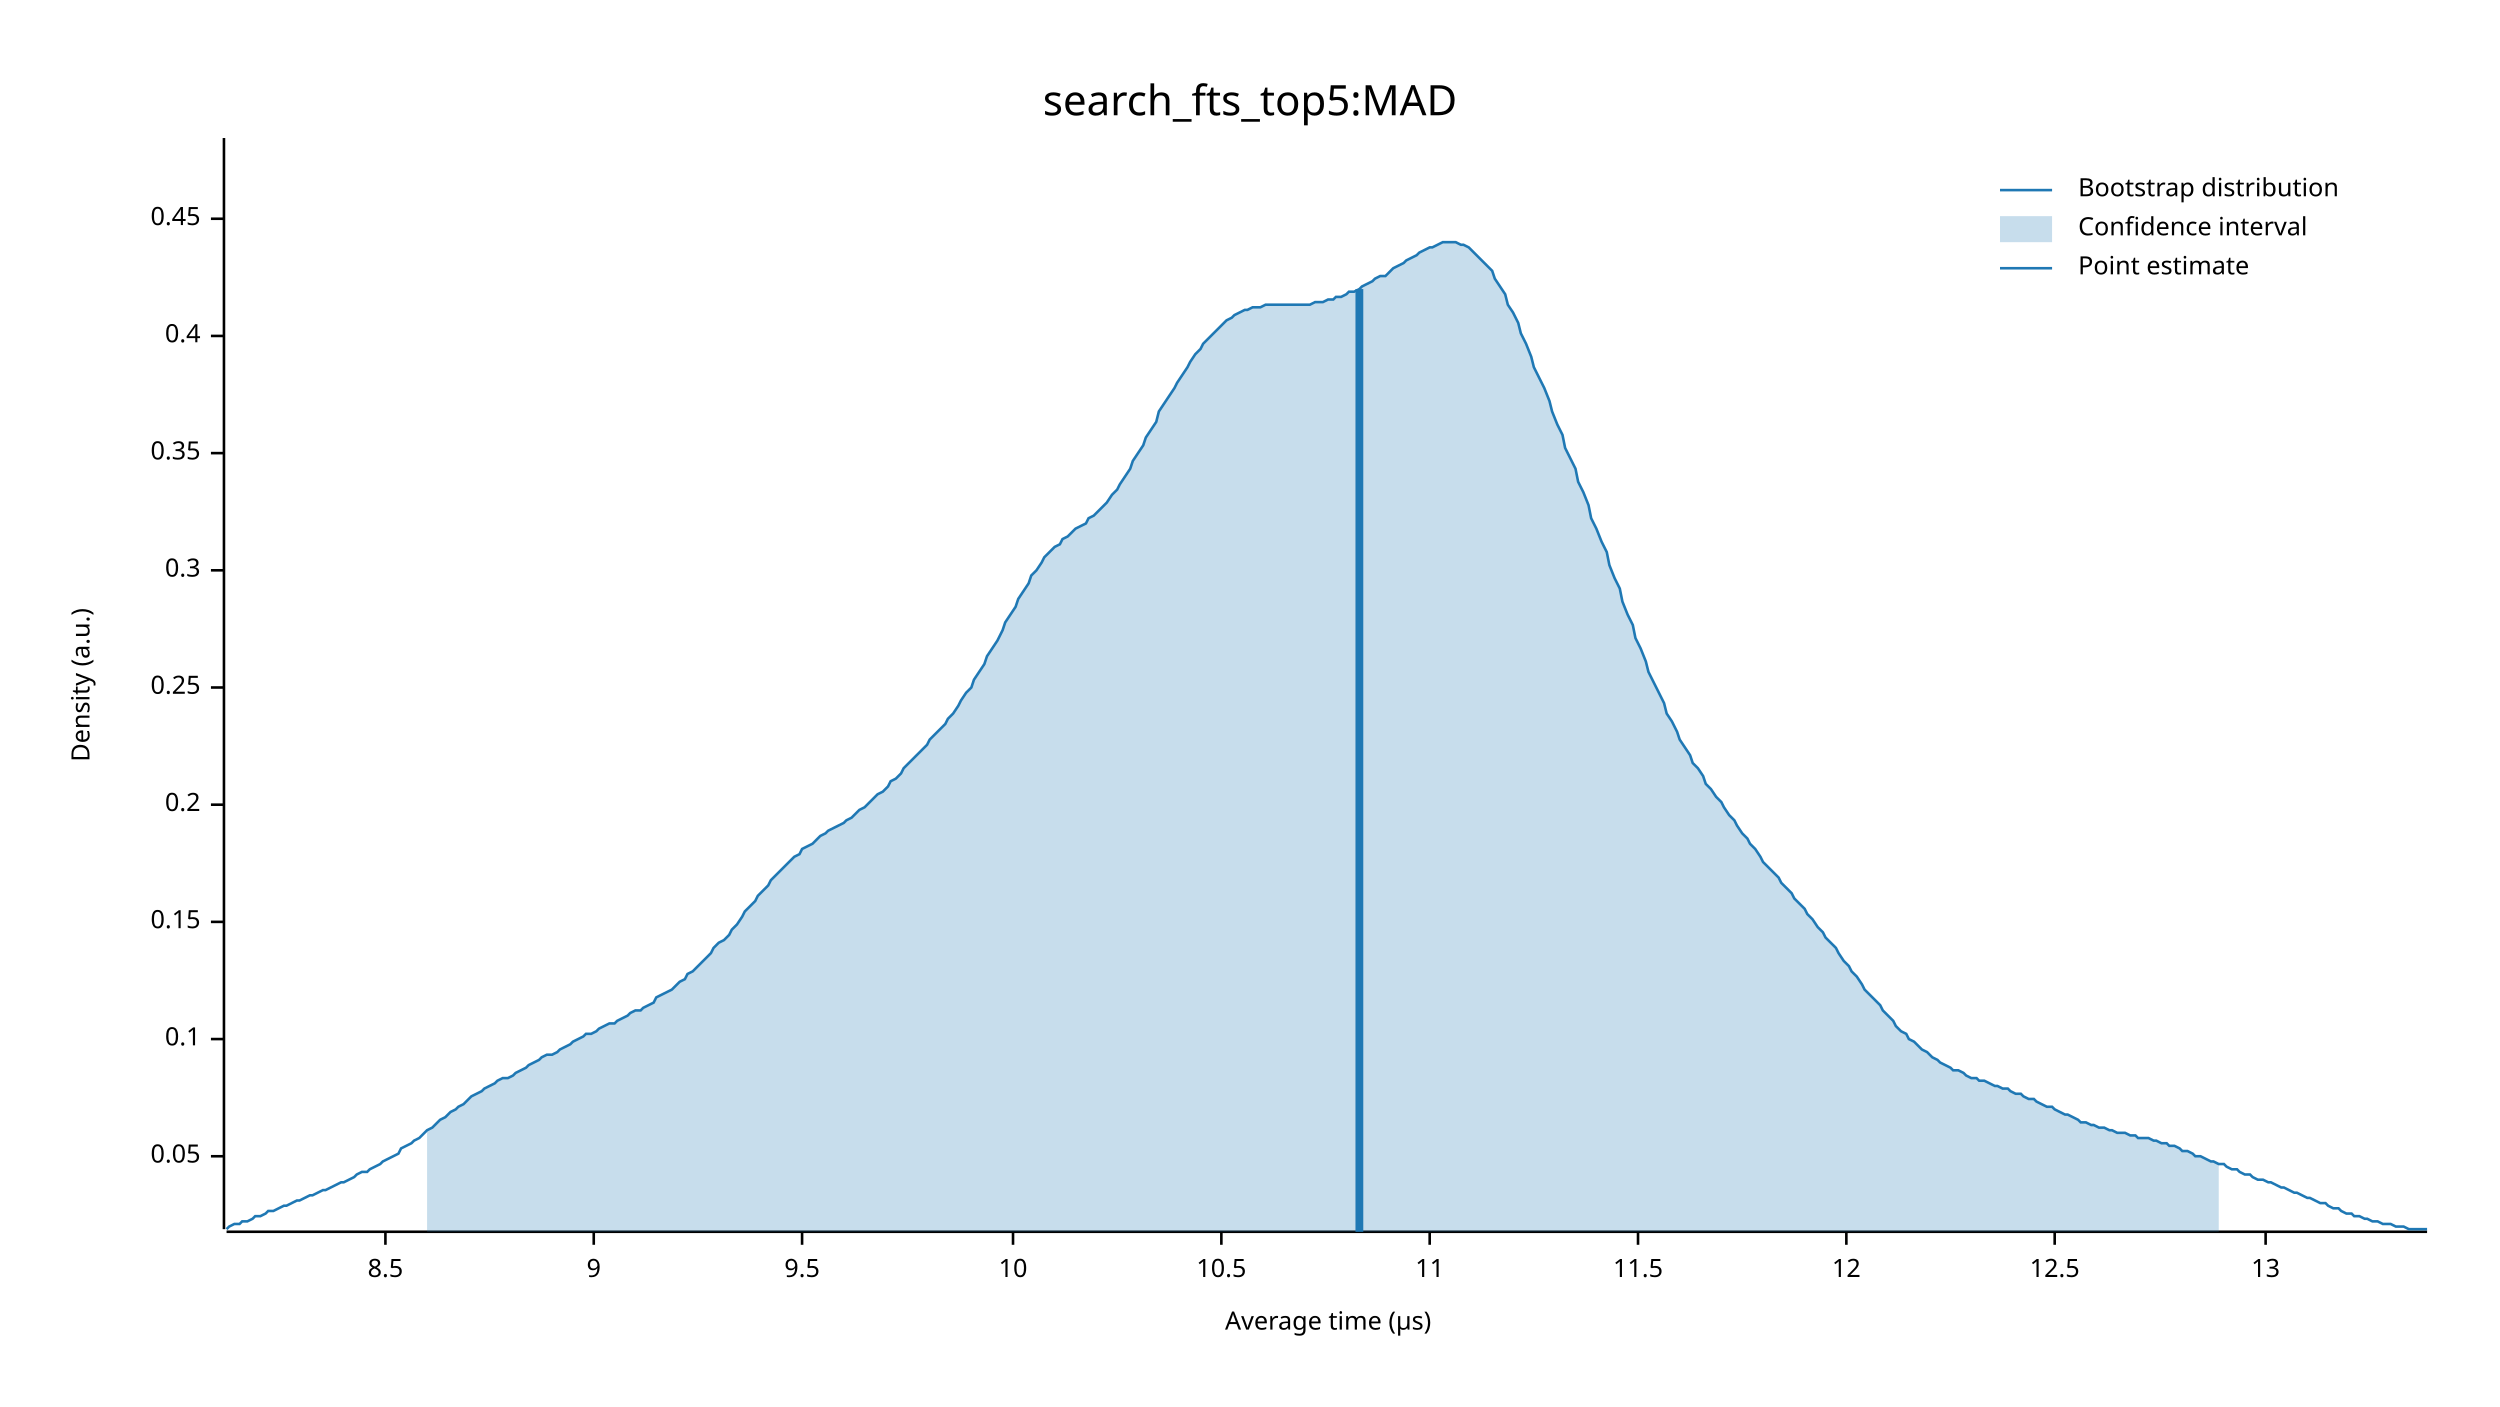
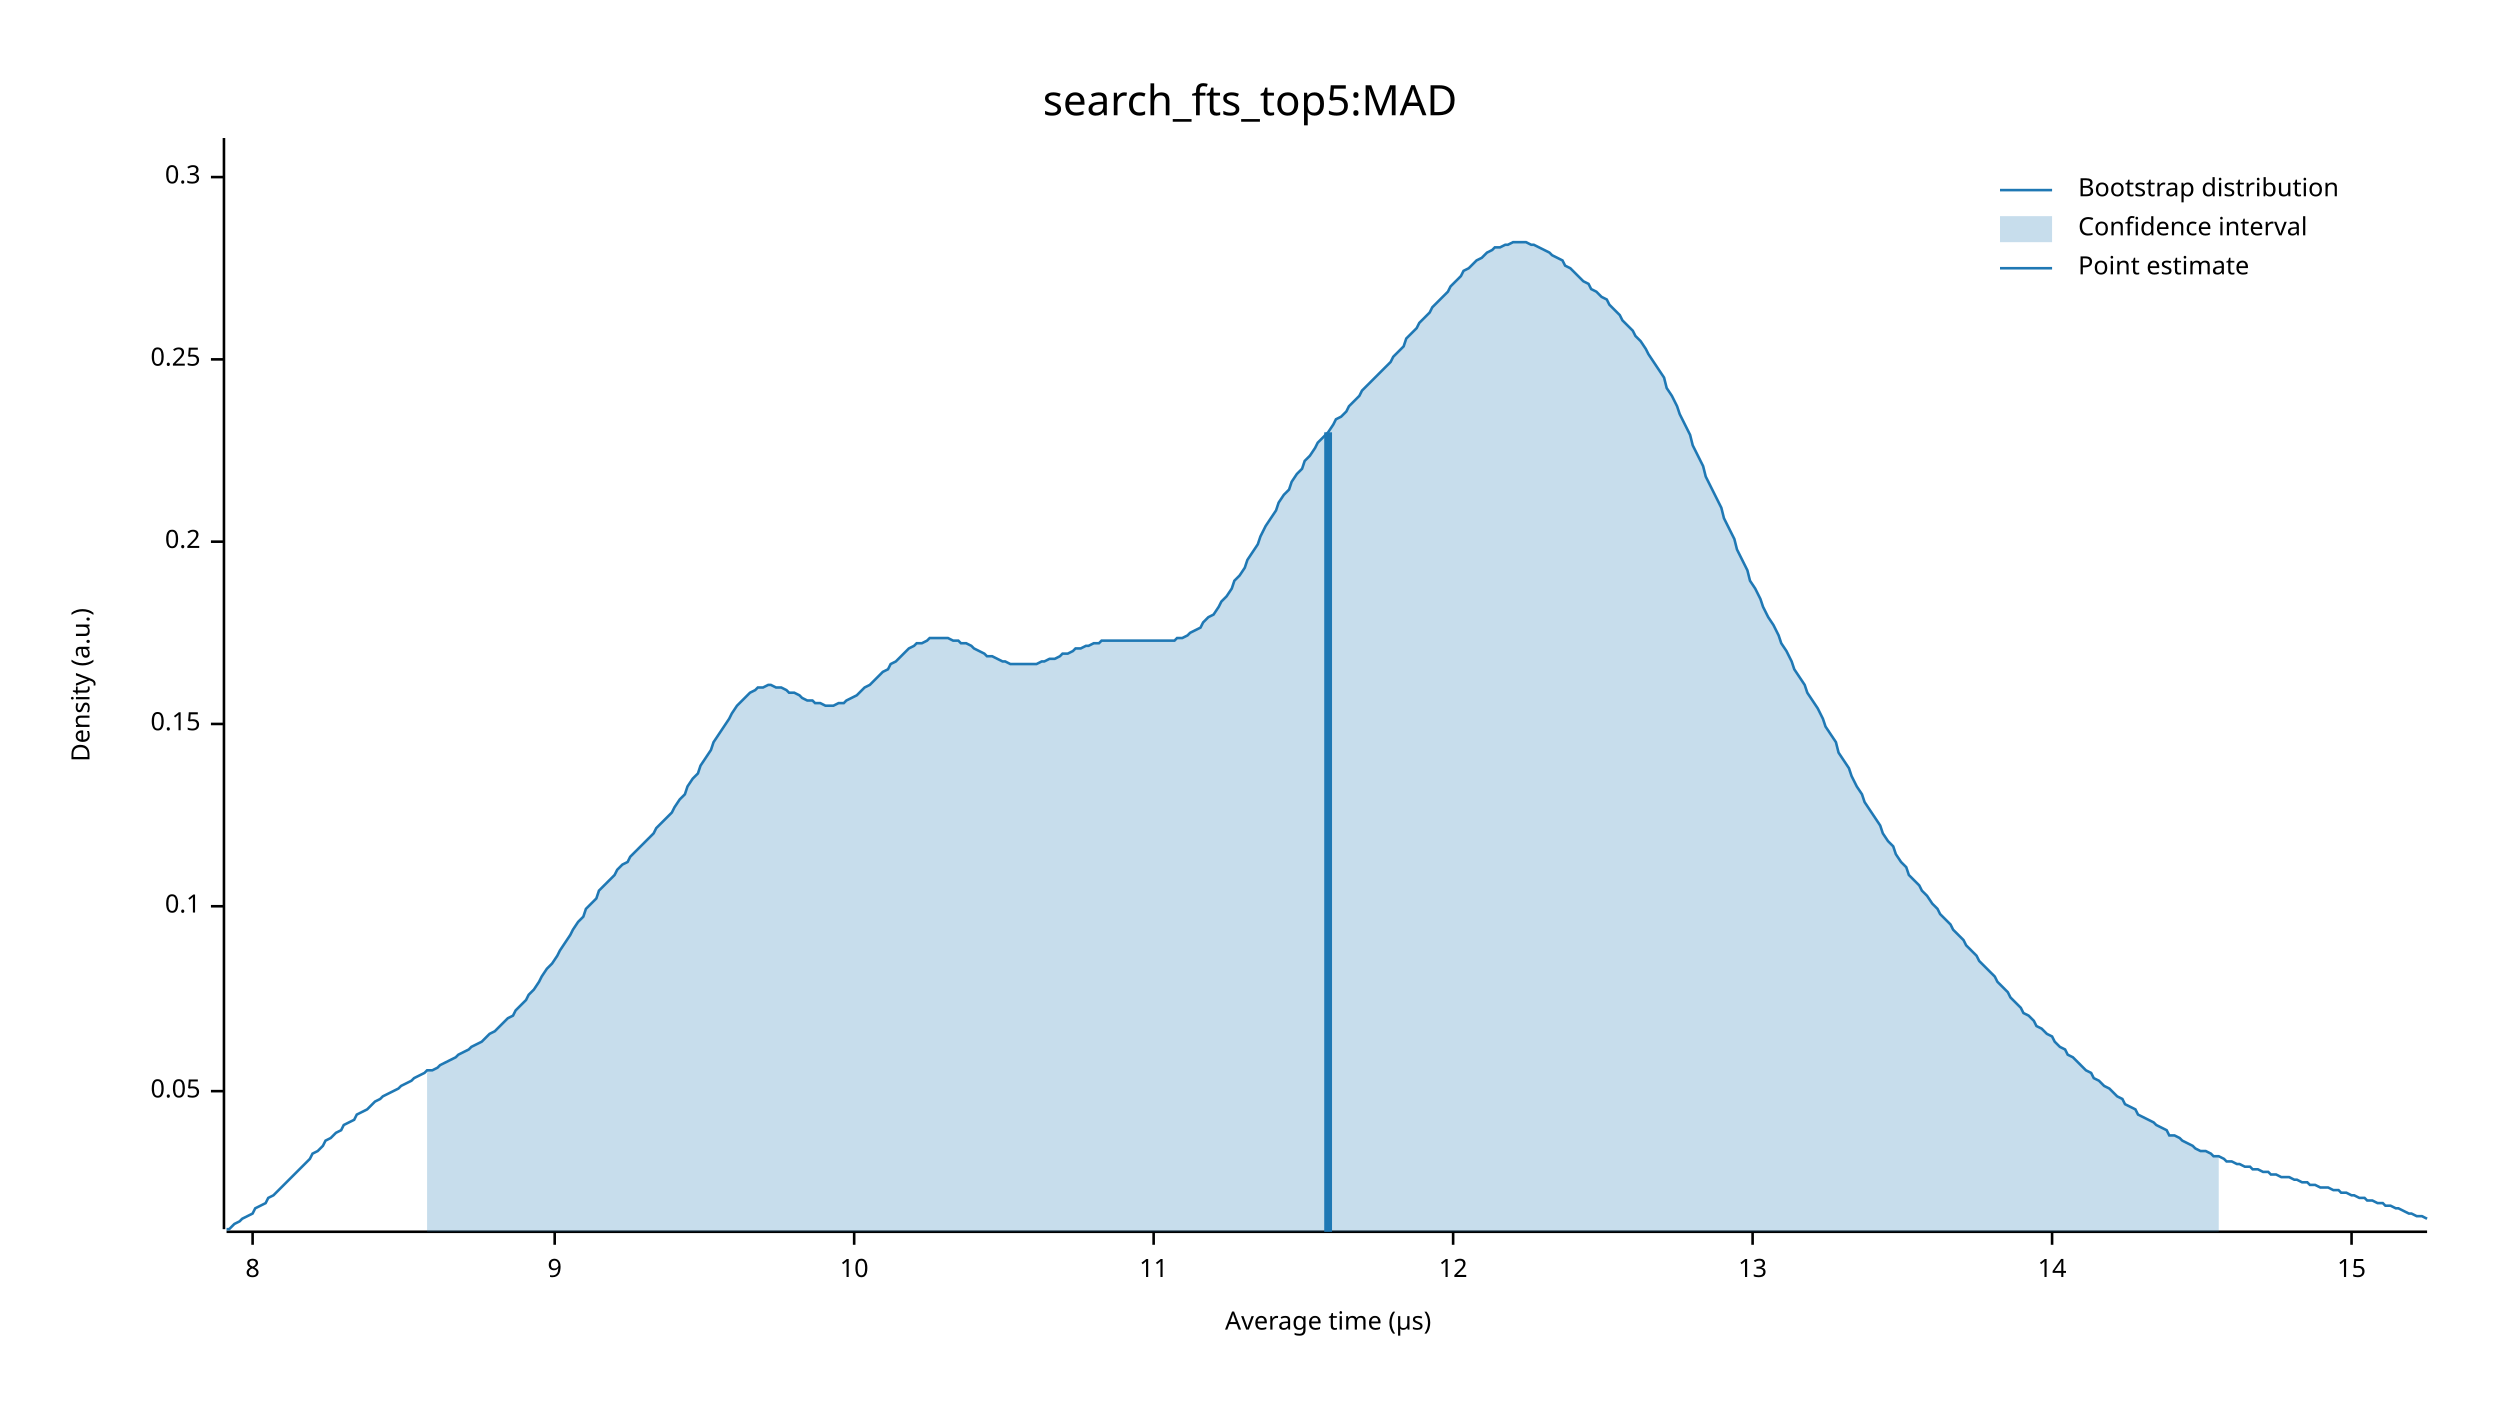
<svg xmlns="http://www.w3.org/2000/svg" width="960" height="540" viewBox="0 0 960 540">
  <text x="480" y="32" dy="0.76em" text-anchor="middle" font-family="sans-serif" font-size="16.129" opacity="1" fill="#000000">
search_fts_top5:MAD
</text>
  <text x="27" y="263" dy="0.76em" text-anchor="middle" font-family="sans-serif" font-size="9.677" opacity="1" fill="#000000" transform="rotate(270, 27, 263)">
Density (a.u.)
</text>
  <text x="510" y="513" dy="-0.5ex" text-anchor="middle" font-family="sans-serif" font-size="9.677" opacity="1" fill="#000000">
Average time (µs)
</text>
  <polyline fill="none" opacity="1" stroke="#000000" stroke-width="1" points="86,53 86,472 " />
-   <text x="77" y="444" dy="0.5ex" text-anchor="end" font-family="sans-serif" font-size="9.677" opacity="1" fill="#000000">
+   <text x="77" y="419" dy="0.5ex" text-anchor="end" font-family="sans-serif" font-size="9.677" opacity="1" fill="#000000">
0.05
</text>
-   <polyline fill="none" opacity="1" stroke="#000000" stroke-width="1" points="81,444 86,444 " />
-   <text x="77" y="399" dy="0.5ex" text-anchor="end" font-family="sans-serif" font-size="9.677" opacity="1" fill="#000000">
+   <polyline fill="none" opacity="1" stroke="#000000" stroke-width="1" points="81,419 86,419 " />
+   <text x="77" y="348" dy="0.5ex" text-anchor="end" font-family="sans-serif" font-size="9.677" opacity="1" fill="#000000">
0.1
</text>
-   <polyline fill="none" opacity="1" stroke="#000000" stroke-width="1" points="81,399 86,399 " />
-   <text x="77" y="354" dy="0.5ex" text-anchor="end" font-family="sans-serif" font-size="9.677" opacity="1" fill="#000000">
+   <polyline fill="none" opacity="1" stroke="#000000" stroke-width="1" points="81,348 86,348 " />
+   <text x="77" y="278" dy="0.5ex" text-anchor="end" font-family="sans-serif" font-size="9.677" opacity="1" fill="#000000">
0.15
</text>
-   <polyline fill="none" opacity="1" stroke="#000000" stroke-width="1" points="81,354 86,354 " />
-   <text x="77" y="309" dy="0.5ex" text-anchor="end" font-family="sans-serif" font-size="9.677" opacity="1" fill="#000000">
+   <polyline fill="none" opacity="1" stroke="#000000" stroke-width="1" points="81,278 86,278 " />
+   <text x="77" y="208" dy="0.5ex" text-anchor="end" font-family="sans-serif" font-size="9.677" opacity="1" fill="#000000">
0.2
</text>
-   <polyline fill="none" opacity="1" stroke="#000000" stroke-width="1" points="81,309 86,309 " />
-   <text x="77" y="264" dy="0.5ex" text-anchor="end" font-family="sans-serif" font-size="9.677" opacity="1" fill="#000000">
+   <polyline fill="none" opacity="1" stroke="#000000" stroke-width="1" points="81,208 86,208 " />
+   <text x="77" y="138" dy="0.5ex" text-anchor="end" font-family="sans-serif" font-size="9.677" opacity="1" fill="#000000">
0.25
</text>
-   <polyline fill="none" opacity="1" stroke="#000000" stroke-width="1" points="81,264 86,264 " />
-   <text x="77" y="219" dy="0.5ex" text-anchor="end" font-family="sans-serif" font-size="9.677" opacity="1" fill="#000000">
+   <polyline fill="none" opacity="1" stroke="#000000" stroke-width="1" points="81,138 86,138 " />
+   <text x="77" y="68" dy="0.5ex" text-anchor="end" font-family="sans-serif" font-size="9.677" opacity="1" fill="#000000">
0.3
</text>
-   <polyline fill="none" opacity="1" stroke="#000000" stroke-width="1" points="81,219 86,219 " />
-   <text x="77" y="174" dy="0.5ex" text-anchor="end" font-family="sans-serif" font-size="9.677" opacity="1" fill="#000000">
- 0.35
+   <polyline fill="none" opacity="1" stroke="#000000" stroke-width="1" points="81,68 86,68 " />
+   <polyline fill="none" opacity="1" stroke="#000000" stroke-width="1" points="87,473 932,473 " />
+   <text x="97" y="483" dy="0.76em" text-anchor="middle" font-family="sans-serif" font-size="9.677" opacity="1" fill="#000000">
+ 8
</text>
-   <polyline fill="none" opacity="1" stroke="#000000" stroke-width="1" points="81,174 86,174 " />
-   <text x="77" y="129" dy="0.5ex" text-anchor="end" font-family="sans-serif" font-size="9.677" opacity="1" fill="#000000">
- 0.4
- </text>
-   <polyline fill="none" opacity="1" stroke="#000000" stroke-width="1" points="81,129 86,129 " />
-   <text x="77" y="84" dy="0.5ex" text-anchor="end" font-family="sans-serif" font-size="9.677" opacity="1" fill="#000000">
- 0.45
- </text>
-   <polyline fill="none" opacity="1" stroke="#000000" stroke-width="1" points="81,84 86,84 " />
-   <polyline fill="none" opacity="1" stroke="#000000" stroke-width="1" points="87,473 932,473 " />
-   <text x="148" y="483" dy="0.76em" text-anchor="middle" font-family="sans-serif" font-size="9.677" opacity="1" fill="#000000">
- 8.5
- </text>
-   <polyline fill="none" opacity="1" stroke="#000000" stroke-width="1" points="148,473 148,478 " />
-   <text x="228" y="483" dy="0.76em" text-anchor="middle" font-family="sans-serif" font-size="9.677" opacity="1" fill="#000000">
+   <polyline fill="none" opacity="1" stroke="#000000" stroke-width="1" points="97,473 97,478 " />
+   <text x="213" y="483" dy="0.76em" text-anchor="middle" font-family="sans-serif" font-size="9.677" opacity="1" fill="#000000">
9
</text>
-   <polyline fill="none" opacity="1" stroke="#000000" stroke-width="1" points="228,473 228,478 " />
-   <text x="308" y="483" dy="0.76em" text-anchor="middle" font-family="sans-serif" font-size="9.677" opacity="1" fill="#000000">
- 9.5
- </text>
-   <polyline fill="none" opacity="1" stroke="#000000" stroke-width="1" points="308,473 308,478 " />
-   <text x="389" y="483" dy="0.76em" text-anchor="middle" font-family="sans-serif" font-size="9.677" opacity="1" fill="#000000">
+   <polyline fill="none" opacity="1" stroke="#000000" stroke-width="1" points="213,473 213,478 " />
+   <text x="328" y="483" dy="0.76em" text-anchor="middle" font-family="sans-serif" font-size="9.677" opacity="1" fill="#000000">
10
</text>
-   <polyline fill="none" opacity="1" stroke="#000000" stroke-width="1" points="389,473 389,478 " />
-   <text x="469" y="483" dy="0.76em" text-anchor="middle" font-family="sans-serif" font-size="9.677" opacity="1" fill="#000000">
- 10.5
- </text>
-   <polyline fill="none" opacity="1" stroke="#000000" stroke-width="1" points="469,473 469,478 " />
-   <text x="549" y="483" dy="0.76em" text-anchor="middle" font-family="sans-serif" font-size="9.677" opacity="1" fill="#000000">
+   <polyline fill="none" opacity="1" stroke="#000000" stroke-width="1" points="328,473 328,478 " />
+   <text x="443" y="483" dy="0.76em" text-anchor="middle" font-family="sans-serif" font-size="9.677" opacity="1" fill="#000000">
11
</text>
-   <polyline fill="none" opacity="1" stroke="#000000" stroke-width="1" points="549,473 549,478 " />
-   <text x="629" y="483" dy="0.76em" text-anchor="middle" font-family="sans-serif" font-size="9.677" opacity="1" fill="#000000">
- 11.5
- </text>
-   <polyline fill="none" opacity="1" stroke="#000000" stroke-width="1" points="629,473 629,478 " />
-   <text x="709" y="483" dy="0.76em" text-anchor="middle" font-family="sans-serif" font-size="9.677" opacity="1" fill="#000000">
+   <polyline fill="none" opacity="1" stroke="#000000" stroke-width="1" points="443,473 443,478 " />
+   <text x="558" y="483" dy="0.76em" text-anchor="middle" font-family="sans-serif" font-size="9.677" opacity="1" fill="#000000">
12
</text>
-   <polyline fill="none" opacity="1" stroke="#000000" stroke-width="1" points="709,473 709,478 " />
-   <text x="789" y="483" dy="0.76em" text-anchor="middle" font-family="sans-serif" font-size="9.677" opacity="1" fill="#000000">
- 12.5
- </text>
-   <polyline fill="none" opacity="1" stroke="#000000" stroke-width="1" points="789,473 789,478 " />
-   <text x="870" y="483" dy="0.76em" text-anchor="middle" font-family="sans-serif" font-size="9.677" opacity="1" fill="#000000">
+   <polyline fill="none" opacity="1" stroke="#000000" stroke-width="1" points="558,473 558,478 " />
+   <text x="673" y="483" dy="0.76em" text-anchor="middle" font-family="sans-serif" font-size="9.677" opacity="1" fill="#000000">
13
</text>
-   <polyline fill="none" opacity="1" stroke="#000000" stroke-width="1" points="870,473 870,478 " />
-   <polyline fill="none" opacity="1" stroke="#1F78B4" stroke-width="1" points="87,472 88,471 90,470 92,470 93,469 95,469 97,468 98,467 100,467 102,466 103,465 105,465 107,464 109,463 110,463 112,462 114,461 115,461 117,460 119,459 120,459 122,458 124,457 125,457 127,456 129,455 131,454 132,454 134,453 136,452 137,451 139,450 141,450 142,449 144,448 146,447 147,446 149,445 151,444 153,443 154,441 156,440 158,439 159,438 161,437 163,435 164,434 166,433 168,431 169,430 171,429 173,427 175,426 176,425 178,424 180,422 181,421 183,420 185,419 186,418 188,417 190,416 191,415 193,414 195,414 197,413 198,412 200,411 202,410 203,409 205,408 207,407 208,406 210,405 212,405 214,404 215,403 217,402 219,401 220,400 222,399 224,398 225,397 227,397 229,396 230,395 232,394 234,393 236,393 237,392 239,391 241,390 242,389 244,388 246,388 247,387 249,386 251,385 252,383 254,382 256,381 258,380 259,379 261,377 263,376 264,374 266,373 268,371 269,370 271,368 273,366 274,364 276,362 278,361 280,359 281,357 283,355 285,352 286,350 288,348 290,346 291,344 293,342 295,340 296,338 298,336 300,334 302,332 303,331 305,329 307,328 308,326 310,325 312,324 313,323 315,321 317,320 318,319 320,318 322,317 324,316 325,315 327,314 329,312 330,311 332,310 334,308 335,307 337,305 339,304 341,302 342,300 344,299 346,297 347,295 349,293 351,291 352,290 354,288 356,286 357,284 359,282 361,280 363,278 364,276 366,274 368,271 369,269 371,266 373,264 374,261 376,258 378,255 379,252 381,249 383,246 385,242 386,239 388,236 390,233 391,230 393,227 395,224 396,221 398,219 400,216 401,214 403,212 405,210 407,209 408,207 410,206 412,204 413,203 415,202 417,201 418,199 420,198 422,196 423,195 425,193 427,190 429,188 430,186 432,183 434,180 435,177 437,174 439,171 440,168 442,165 444,162 445,158 447,155 449,152 451,149 452,147 454,144 456,141 457,139 459,136 461,134 462,132 464,130 466,128 468,126 469,125 471,123 473,122 474,121 476,120 478,119 479,119 481,118 483,118 484,118 486,117 488,117 490,117 491,117 493,117 495,117 496,117 498,117 500,117 501,117 503,117 505,116 506,116 508,116 510,115 512,115 513,114 515,114 517,113 518,112 520,112 522,111 523,110 525,109 527,108 528,107 530,106 532,106 534,104 535,103 537,102 539,101 540,100 542,99 544,98 545,97 547,96 549,95 550,95 552,94 554,93 556,93 557,93 559,93 561,94 562,94 564,95 566,97 567,98 569,100 571,102 573,104 574,107 576,110 578,113 579,117 581,120 583,124 584,128 586,132 588,137 589,141 591,145 593,149 595,154 596,158 598,163 600,167 601,172 603,176 605,180 606,185 608,189 610,194 611,199 613,203 615,208 617,212 618,217 620,222 622,226 623,231 625,236 627,240 628,245 630,249 632,254 633,258 635,262 637,266 639,270 640,274 642,277 644,281 645,284 647,287 649,290 650,293 652,295 654,298 655,301 657,303 659,306 661,308 662,310 664,313 666,315 667,317 669,320 671,322 672,324 674,326 676,329 677,331 679,333 681,335 683,337 684,339 686,341 688,343 689,345 691,347 693,349 694,351 696,353 698,356 700,358 701,360 703,362 705,364 706,366 708,369 710,371 711,373 713,375 715,378 716,380 718,382 720,384 722,386 723,388 725,390 727,392 728,394 730,396 732,397 733,399 735,400 737,402 738,403 740,404 742,406 744,407 745,408 747,409 749,410 750,411 752,411 754,412 755,413 757,414 759,414 760,415 762,415 764,416 766,417 767,417 769,418 771,418 772,419 774,420 776,420 777,421 779,422 781,422 782,423 784,424 786,425 788,425 789,426 791,427 793,428 794,428 796,429 798,430 799,431 801,431 803,432 804,432 806,433 808,433 810,434 811,434 813,435 815,435 816,435 818,436 820,436 821,437 823,437 825,437 827,438 828,438 830,439 832,439 833,440 835,440 837,441 838,442 840,442 842,443 843,444 845,444 847,445 849,446 850,446 852,447 854,447 855,448 857,449 859,449 860,450 862,451 864,451 865,452 867,453 869,453 871,454 872,454 874,455 876,456 877,456 879,457 881,458 882,458 884,459 886,460 887,460 889,461 891,462 893,462 894,463 896,464 898,464 899,465 901,466 903,466 904,467 906,467 908,468 909,468 911,469 913,469 915,470 916,470 918,470 920,471 921,471 923,471 925,472 926,472 928,472 930,472 932,472 " />
-   <polygon opacity="0.25" fill="#1F78B4" points="164,434 166,433 168,431 169,430 171,429 173,427 175,426 176,425 178,424 180,422 181,421 183,420 185,419 186,418 188,417 190,416 191,415 193,414 195,414 197,413 198,412 200,411 202,410 203,409 205,408 207,407 208,406 210,405 212,405 214,404 215,403 217,402 219,401 220,400 222,399 224,398 225,397 227,397 229,396 230,395 232,394 234,393 236,393 237,392 239,391 241,390 242,389 244,388 246,388 247,387 249,386 251,385 252,383 254,382 256,381 258,380 259,379 261,377 263,376 264,374 266,373 268,371 269,370 271,368 273,366 274,364 276,362 278,361 280,359 281,357 283,355 285,352 286,350 288,348 290,346 291,344 293,342 295,340 296,338 298,336 300,334 302,332 303,331 305,329 307,328 308,326 310,325 312,324 313,323 315,321 317,320 318,319 320,318 322,317 324,316 325,315 327,314 329,312 330,311 332,310 334,308 335,307 337,305 339,304 341,302 342,300 344,299 346,297 347,295 349,293 351,291 352,290 354,288 356,286 357,284 359,282 361,280 363,278 364,276 366,274 368,271 369,269 371,266 373,264 374,261 376,258 378,255 379,252 381,249 383,246 385,242 386,239 388,236 390,233 391,230 393,227 395,224 396,221 398,219 400,216 401,214 403,212 405,210 407,209 408,207 410,206 412,204 413,203 415,202 417,201 418,199 420,198 422,196 423,195 425,193 427,190 429,188 430,186 432,183 434,180 435,177 437,174 439,171 440,168 442,165 444,162 445,158 447,155 449,152 451,149 452,147 454,144 456,141 457,139 459,136 461,134 462,132 464,130 466,128 468,126 469,125 471,123 473,122 474,121 476,120 478,119 479,119 481,118 483,118 484,118 486,117 488,117 490,117 491,117 493,117 495,117 496,117 498,117 500,117 501,117 503,117 505,116 506,116 508,116 510,115 512,115 513,114 515,114 517,113 518,112 520,112 522,111 523,110 525,109 527,108 528,107 530,106 532,106 534,104 535,103 537,102 539,101 540,100 542,99 544,98 545,97 547,96 549,95 550,95 552,94 554,93 556,93 557,93 559,93 561,94 562,94 564,95 566,97 567,98 569,100 571,102 573,104 574,107 576,110 578,113 579,117 581,120 583,124 584,128 586,132 588,137 589,141 591,145 593,149 595,154 596,158 598,163 600,167 601,172 603,176 605,180 606,185 608,189 610,194 611,199 613,203 615,208 617,212 618,217 620,222 622,226 623,231 625,236 627,240 628,245 630,249 632,254 633,258 635,262 637,266 639,270 640,274 642,277 644,281 645,284 647,287 649,290 650,293 652,295 654,298 655,301 657,303 659,306 661,308 662,310 664,313 666,315 667,317 669,320 671,322 672,324 674,326 676,329 677,331 679,333 681,335 683,337 684,339 686,341 688,343 689,345 691,347 693,349 694,351 696,353 698,356 700,358 701,360 703,362 705,364 706,366 708,369 710,371 711,373 713,375 715,378 716,380 718,382 720,384 722,386 723,388 725,390 727,392 728,394 730,396 732,397 733,399 735,400 737,402 738,403 740,404 742,406 744,407 745,408 747,409 749,410 750,411 752,411 754,412 755,413 757,414 759,414 760,415 762,415 764,416 766,417 767,417 769,418 771,418 772,419 774,420 776,420 777,421 779,422 781,422 782,423 784,424 786,425 788,425 789,426 791,427 793,428 794,428 796,429 798,430 799,431 801,431 803,432 804,432 806,433 808,433 810,434 811,434 813,435 815,435 816,435 818,436 820,436 821,437 823,437 825,437 827,438 828,438 830,439 832,439 833,440 835,440 837,441 838,442 840,442 842,443 843,444 845,444 847,445 849,446 850,446 852,447 852,473 164,473 " />
-   <polyline fill="none" opacity="1" stroke="#1F78B4" stroke-width="3" points="522,473 522,111 " />
+   <polyline fill="none" opacity="1" stroke="#000000" stroke-width="1" points="673,473 673,478 " />
+   <text x="788" y="483" dy="0.76em" text-anchor="middle" font-family="sans-serif" font-size="9.677" opacity="1" fill="#000000">
+ 14
+ </text>
+   <polyline fill="none" opacity="1" stroke="#000000" stroke-width="1" points="788,473 788,478 " />
+   <text x="903" y="483" dy="0.76em" text-anchor="middle" font-family="sans-serif" font-size="9.677" opacity="1" fill="#000000">
+ 15
+ </text>
+   <polyline fill="none" opacity="1" stroke="#000000" stroke-width="1" points="903,473 903,478 " />
+   <polyline fill="none" opacity="1" stroke="#1F78B4" stroke-width="1" points="87,472 88,472 90,470 92,469 93,468 95,467 97,466 98,464 100,463 102,462 103,460 105,459 107,457 109,455 110,454 112,452 114,450 115,449 117,447 119,445 120,443 122,442 124,440 125,438 127,437 129,435 131,434 132,432 134,431 136,430 137,428 139,427 141,426 142,425 144,423 146,422 147,421 149,420 151,419 153,418 154,417 156,416 158,415 159,414 161,413 163,412 164,411 166,411 168,410 169,409 171,408 173,407 175,406 176,405 178,404 180,403 181,402 183,401 185,400 186,399 188,397 190,396 191,395 193,393 195,391 197,390 198,388 200,386 202,384 203,382 205,380 207,377 208,375 210,372 212,370 214,367 215,365 217,362 219,359 220,357 222,354 224,352 225,349 227,347 229,345 230,342 232,340 234,338 236,336 237,334 239,332 241,331 242,329 244,327 246,325 247,324 249,322 251,320 252,318 254,316 256,314 258,312 259,310 261,307 263,305 264,302 266,299 268,297 269,294 271,291 273,288 274,285 276,282 278,279 280,276 281,274 283,271 285,269 286,268 288,266 290,265 291,264 293,264 295,263 296,263 298,264 300,264 302,265 303,266 305,266 307,267 308,268 310,269 312,269 313,270 315,270 317,271 318,271 320,271 322,270 324,270 325,269 327,268 329,267 330,266 332,264 334,263 335,262 337,260 339,258 341,257 342,255 344,254 346,252 347,251 349,249 351,248 352,247 354,247 356,246 357,245 359,245 361,245 363,245 364,245 366,246 368,246 369,247 371,247 373,248 374,249 376,250 378,251 379,252 381,252 383,253 385,254 386,254 388,255 390,255 391,255 393,255 395,255 396,255 398,255 400,254 401,254 403,253 405,253 407,252 408,251 410,251 412,250 413,249 415,249 417,248 418,248 420,247 422,247 423,246 425,246 427,246 429,246 430,246 432,246 434,246 435,246 437,246 439,246 440,246 442,246 444,246 445,246 447,246 449,246 451,246 452,245 454,245 456,244 457,243 459,242 461,241 462,239 464,237 466,236 468,233 469,231 471,229 473,226 474,223 476,221 478,218 479,215 481,212 483,209 484,206 486,202 488,199 490,196 491,193 493,190 495,188 496,185 498,182 500,180 501,177 503,175 505,172 506,170 508,168 510,166 512,163 513,161 515,160 517,158 518,156 520,154 522,152 523,150 525,148 527,146 528,145 530,143 532,141 534,139 535,137 537,135 539,133 540,130 542,128 544,126 545,124 547,122 549,120 550,118 552,116 554,114 556,112 557,110 559,108 561,106 562,104 564,103 566,101 567,100 569,99 571,97 573,96 574,95 576,95 578,94 579,94 581,93 583,93 584,93 586,93 588,94 589,94 591,95 593,96 595,97 596,98 598,99 600,100 601,102 603,103 605,105 606,106 608,108 610,109 611,111 613,112 615,114 617,115 618,117 620,119 622,121 623,123 625,125 627,127 628,129 630,131 632,134 633,136 635,139 637,142 639,145 640,149 642,152 644,156 645,159 647,163 649,167 650,171 652,175 654,179 655,183 657,187 659,191 661,195 662,199 664,203 666,207 667,211 669,215 671,219 672,223 674,226 676,230 677,233 679,237 681,240 683,244 684,247 686,250 688,254 689,257 691,260 693,263 694,266 696,269 698,272 700,276 701,279 703,282 705,285 706,289 708,292 710,295 711,298 713,302 715,305 716,308 718,311 720,314 722,317 723,320 725,323 727,325 728,328 730,331 732,333 733,336 735,338 737,340 738,342 740,344 742,347 744,349 745,351 747,353 749,355 750,357 752,359 754,361 755,363 757,365 759,367 760,369 762,371 764,373 766,375 767,377 769,379 771,381 772,383 774,385 776,387 777,389 779,390 781,392 782,394 784,395 786,397 788,398 789,400 791,402 793,403 794,405 796,406 798,408 799,409 801,411 803,412 804,414 806,415 808,417 810,418 811,419 813,421 815,422 816,424 818,425 820,426 821,428 823,429 825,430 827,431 828,432 830,433 832,434 833,436 835,436 837,437 838,438 840,439 842,440 843,441 845,442 847,442 849,443 850,444 852,444 854,445 855,446 857,446 859,447 860,447 862,448 864,448 865,449 867,449 869,450 871,450 872,451 874,451 876,452 877,452 879,452 881,453 882,453 884,454 886,454 887,455 889,455 891,456 893,456 894,456 896,457 898,457 899,458 901,458 903,459 904,459 906,460 908,460 909,461 911,461 913,462 915,462 916,463 918,463 920,464 921,464 923,465 925,466 926,466 928,467 930,467 932,468 " />
+   <polygon opacity="0.25" fill="#1F78B4" points="164,411 166,411 168,410 169,409 171,408 173,407 175,406 176,405 178,404 180,403 181,402 183,401 185,400 186,399 188,397 190,396 191,395 193,393 195,391 197,390 198,388 200,386 202,384 203,382 205,380 207,377 208,375 210,372 212,370 214,367 215,365 217,362 219,359 220,357 222,354 224,352 225,349 227,347 229,345 230,342 232,340 234,338 236,336 237,334 239,332 241,331 242,329 244,327 246,325 247,324 249,322 251,320 252,318 254,316 256,314 258,312 259,310 261,307 263,305 264,302 266,299 268,297 269,294 271,291 273,288 274,285 276,282 278,279 280,276 281,274 283,271 285,269 286,268 288,266 290,265 291,264 293,264 295,263 296,263 298,264 300,264 302,265 303,266 305,266 307,267 308,268 310,269 312,269 313,270 315,270 317,271 318,271 320,271 322,270 324,270 325,269 327,268 329,267 330,266 332,264 334,263 335,262 337,260 339,258 341,257 342,255 344,254 346,252 347,251 349,249 351,248 352,247 354,247 356,246 357,245 359,245 361,245 363,245 364,245 366,246 368,246 369,247 371,247 373,248 374,249 376,250 378,251 379,252 381,252 383,253 385,254 386,254 388,255 390,255 391,255 393,255 395,255 396,255 398,255 400,254 401,254 403,253 405,253 407,252 408,251 410,251 412,250 413,249 415,249 417,248 418,248 420,247 422,247 423,246 425,246 427,246 429,246 430,246 432,246 434,246 435,246 437,246 439,246 440,246 442,246 444,246 445,246 447,246 449,246 451,246 452,245 454,245 456,244 457,243 459,242 461,241 462,239 464,237 466,236 468,233 469,231 471,229 473,226 474,223 476,221 478,218 479,215 481,212 483,209 484,206 486,202 488,199 490,196 491,193 493,190 495,188 496,185 498,182 500,180 501,177 503,175 505,172 506,170 508,168 510,166 512,163 513,161 515,160 517,158 518,156 520,154 522,152 523,150 525,148 527,146 528,145 530,143 532,141 534,139 535,137 537,135 539,133 540,130 542,128 544,126 545,124 547,122 549,120 550,118 552,116 554,114 556,112 557,110 559,108 561,106 562,104 564,103 566,101 567,100 569,99 571,97 573,96 574,95 576,95 578,94 579,94 581,93 583,93 584,93 586,93 588,94 589,94 591,95 593,96 595,97 596,98 598,99 600,100 601,102 603,103 605,105 606,106 608,108 610,109 611,111 613,112 615,114 617,115 618,117 620,119 622,121 623,123 625,125 627,127 628,129 630,131 632,134 633,136 635,139 637,142 639,145 640,149 642,152 644,156 645,159 647,163 649,167 650,171 652,175 654,179 655,183 657,187 659,191 661,195 662,199 664,203 666,207 667,211 669,215 671,219 672,223 674,226 676,230 677,233 679,237 681,240 683,244 684,247 686,250 688,254 689,257 691,260 693,263 694,266 696,269 698,272 700,276 701,279 703,282 705,285 706,289 708,292 710,295 711,298 713,302 715,305 716,308 718,311 720,314 722,317 723,320 725,323 727,325 728,328 730,331 732,333 733,336 735,338 737,340 738,342 740,344 742,347 744,349 745,351 747,353 749,355 750,357 752,359 754,361 755,363 757,365 759,367 760,369 762,371 764,373 766,375 767,377 769,379 771,381 772,383 774,385 776,387 777,389 779,390 781,392 782,394 784,395 786,397 788,398 789,400 791,402 793,403 794,405 796,406 798,408 799,409 801,411 803,412 804,414 806,415 808,417 810,418 811,419 813,421 815,422 816,424 818,425 820,426 821,428 823,429 825,430 827,431 828,432 830,433 832,434 833,436 835,436 837,437 838,438 840,439 842,440 843,441 845,442 847,442 849,443 850,444 852,444 852,473 164,473 " />
+   <polyline fill="none" opacity="1" stroke="#1F78B4" stroke-width="3" points="510,473 510,166 " />
  <text x="798" y="68" dy="0.76em" text-anchor="start" font-family="sans-serif" font-size="9.677" opacity="1" fill="#000000">
Bootstrap distribution
</text>
  <text x="798" y="83" dy="0.76em" text-anchor="start" font-family="sans-serif" font-size="9.677" opacity="1" fill="#000000">
Confidence interval
</text>
  <text x="798" y="98" dy="0.76em" text-anchor="start" font-family="sans-serif" font-size="9.677" opacity="1" fill="#000000">
Point estimate
</text>
  <polyline fill="none" opacity="1" stroke="#1F78B4" stroke-width="1" points="768,73 788,73 " />
  <rect x="768" y="83" width="20" height="10" opacity="0.25" fill="#1F78B4" stroke="none" />
  <polyline fill="none" opacity="1" stroke="#1F78B4" stroke-width="1" points="768,103 788,103 " />
</svg>
